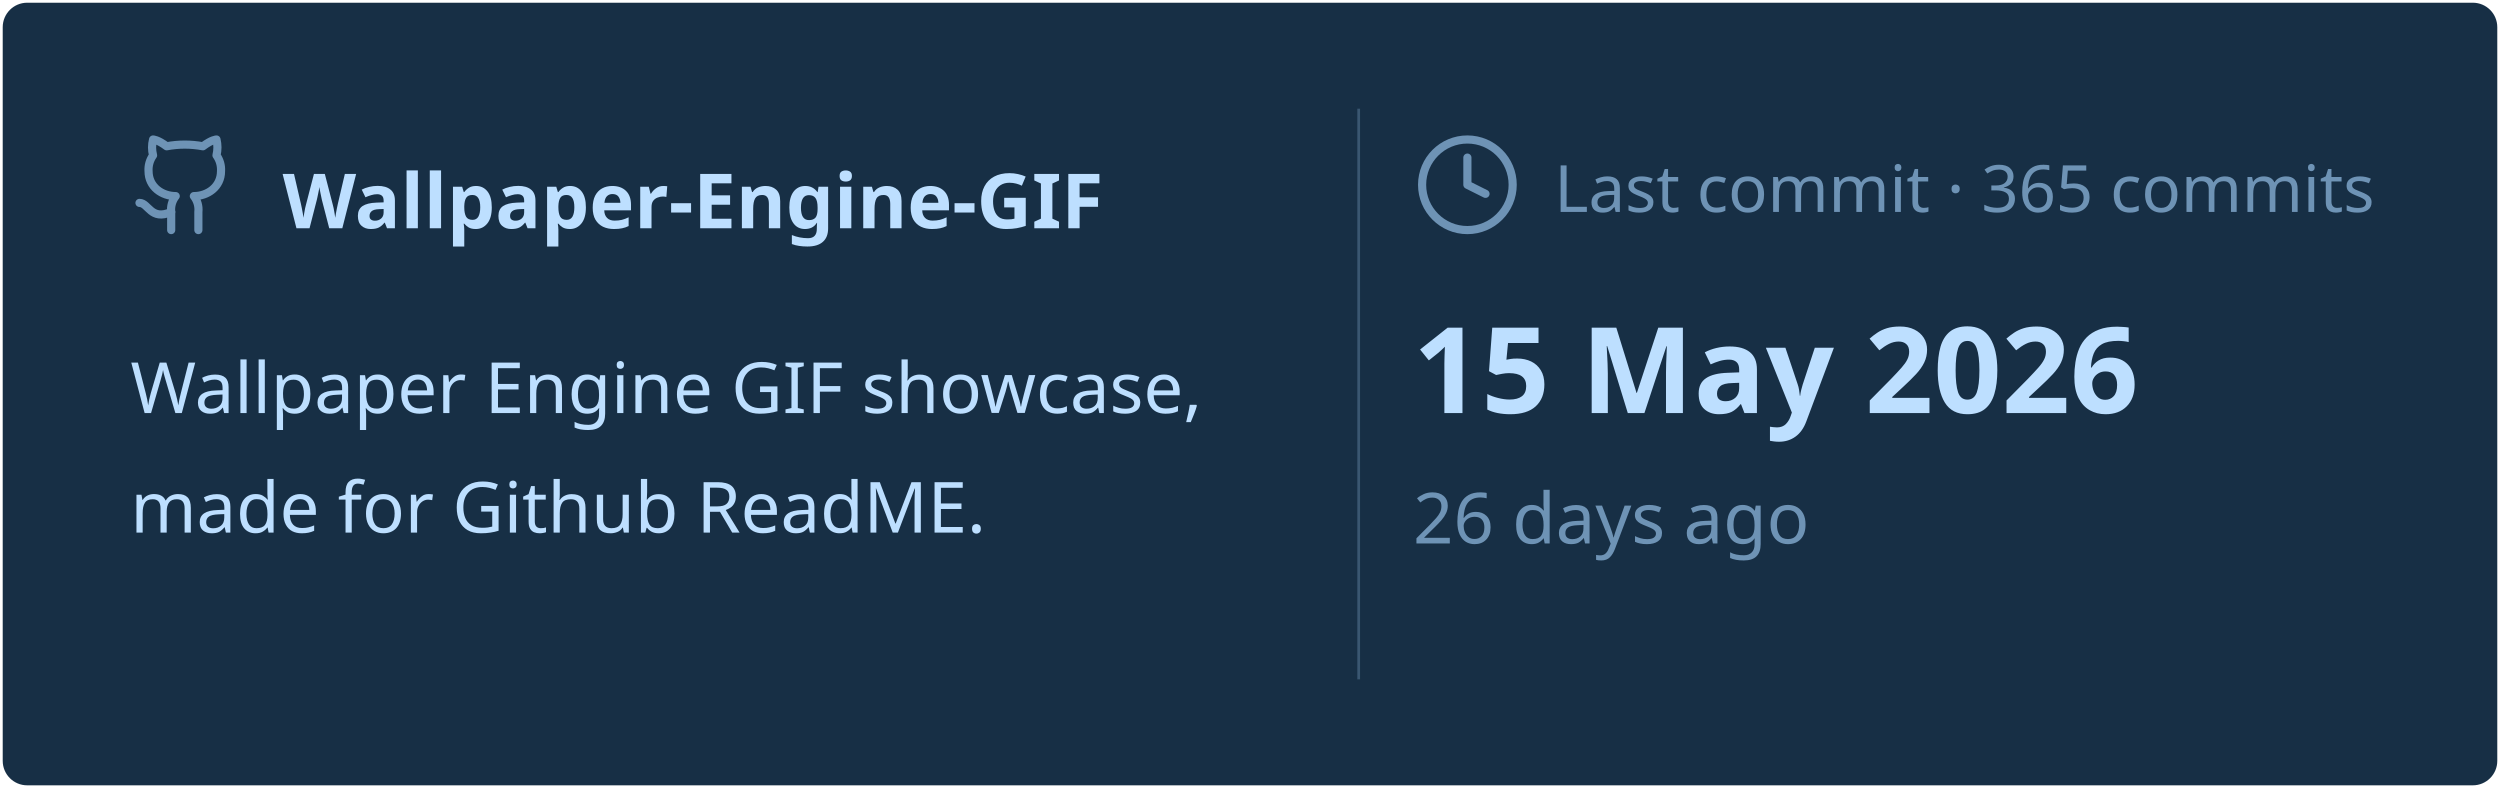
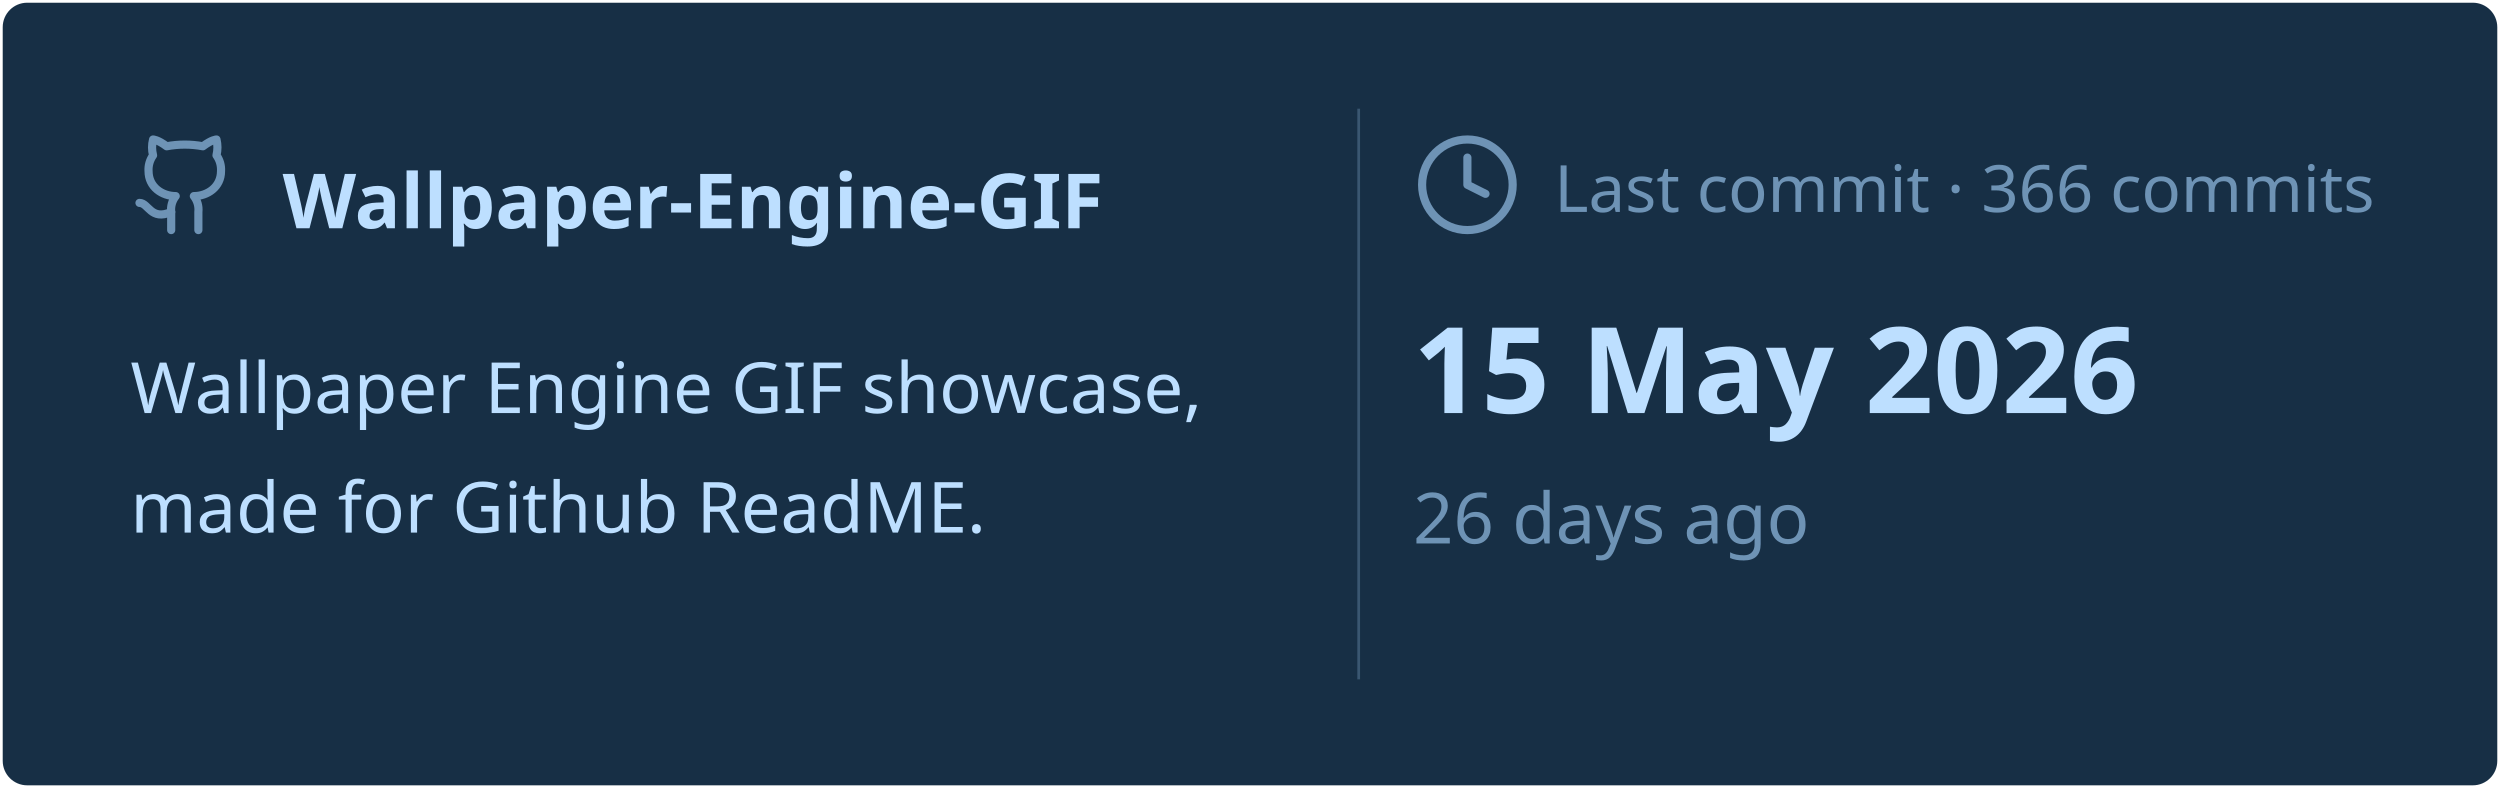
<svg xmlns="http://www.w3.org/2000/svg" viewBox="0 0 460 145" width="460px" height="145px">
  <rect stroke="#000000" stroke-opacity="0" fill="#172F45" rx="4.5" x="0.5" y="0.5" width="459" height="144" />
  <g transform="translate(24, 42)">
    <svg x="0" y="-18" width="20" height="20" viewBox="0 0 24 24" fill="none" stroke="#6E93B5" stroke-width="1.8" stroke-linecap="round" stroke-linejoin="round">
      <path d="M15 22v-4a4.8 4.8 0 0 0-1-3.5c3 0 6-2 6-5.5.08-1.25-.27-2.48-1-3.5.28-1.15.28-2.35 0-3.5 0 0-1 0-3 1.5-2.64-.5-5.36-.5-8 0C6 2 5 2 5 2c-.3 1.15-.3 2.35 0 3.5A5.403 5.403 0 0 0 4 9c0 3.5 3 5.5 6 5.5-.39.49-.68 1.05-.85 1.65-.17.6-.22 1.23-.15 1.85v4" />
      <path d="M9 18c-4.51 2-5-2-7-2" />
    </svg>
    <text x="28" y="0" font-family="&quot;Segoe UI&quot;, Ubuntu, sans-serif" font-size="14" font-weight="700" fill="#BDDFFF">Wallpaper-Engine-GIF</text>
  </g>
  <text x="24" y="76" font-family="&quot;Segoe UI&quot;, Ubuntu, sans-serif" font-size="13" font-weight="400" fill="#BDDFFF">Wallpaper Engine GIF showcase,</text>
  <text x="24" y="98" font-family="&quot;Segoe UI&quot;, Ubuntu, sans-serif" font-size="13" font-weight="400" fill="#BDDFFF">made for Github ReadME.</text>
  <line x1="250" y1="20" x2="250" y2="125" stroke="#6E93B5" stroke-width="0.5" stroke-opacity="0.4" />
  <svg x="260" y="24" width="20" height="20" viewBox="0 0 24 24" fill="none" stroke="#6E93B5" stroke-width="1.8" stroke-linecap="round" stroke-linejoin="round">
    <circle cx="12" cy="12" r="10" />
    <polyline points="12 6 12 12 16 14" />
  </svg>
-   <text x="286" y="39" font-family="&quot;Segoe UI&quot;, Ubuntu, sans-serif" font-size="12" font-weight="400" fill="#6E93B5">Last commit · 365 commits</text>
+   <text x="286" y="39" font-family="&quot;Segoe UI&quot;, Ubuntu, sans-serif" font-size="12" font-weight="400" fill="#6E93B5">Last commit · 366 commits</text>
  <text x="260" y="76" font-family="&quot;Segoe UI&quot;, Ubuntu, sans-serif" font-size="22" font-weight="700" fill="#BDDFFF">15 May 2026</text>
  <text x="260" y="100" font-family="&quot;Segoe UI&quot;, Ubuntu, sans-serif" font-size="13" font-weight="400" fill="#6E93B5">26 days ago</text>
</svg>
